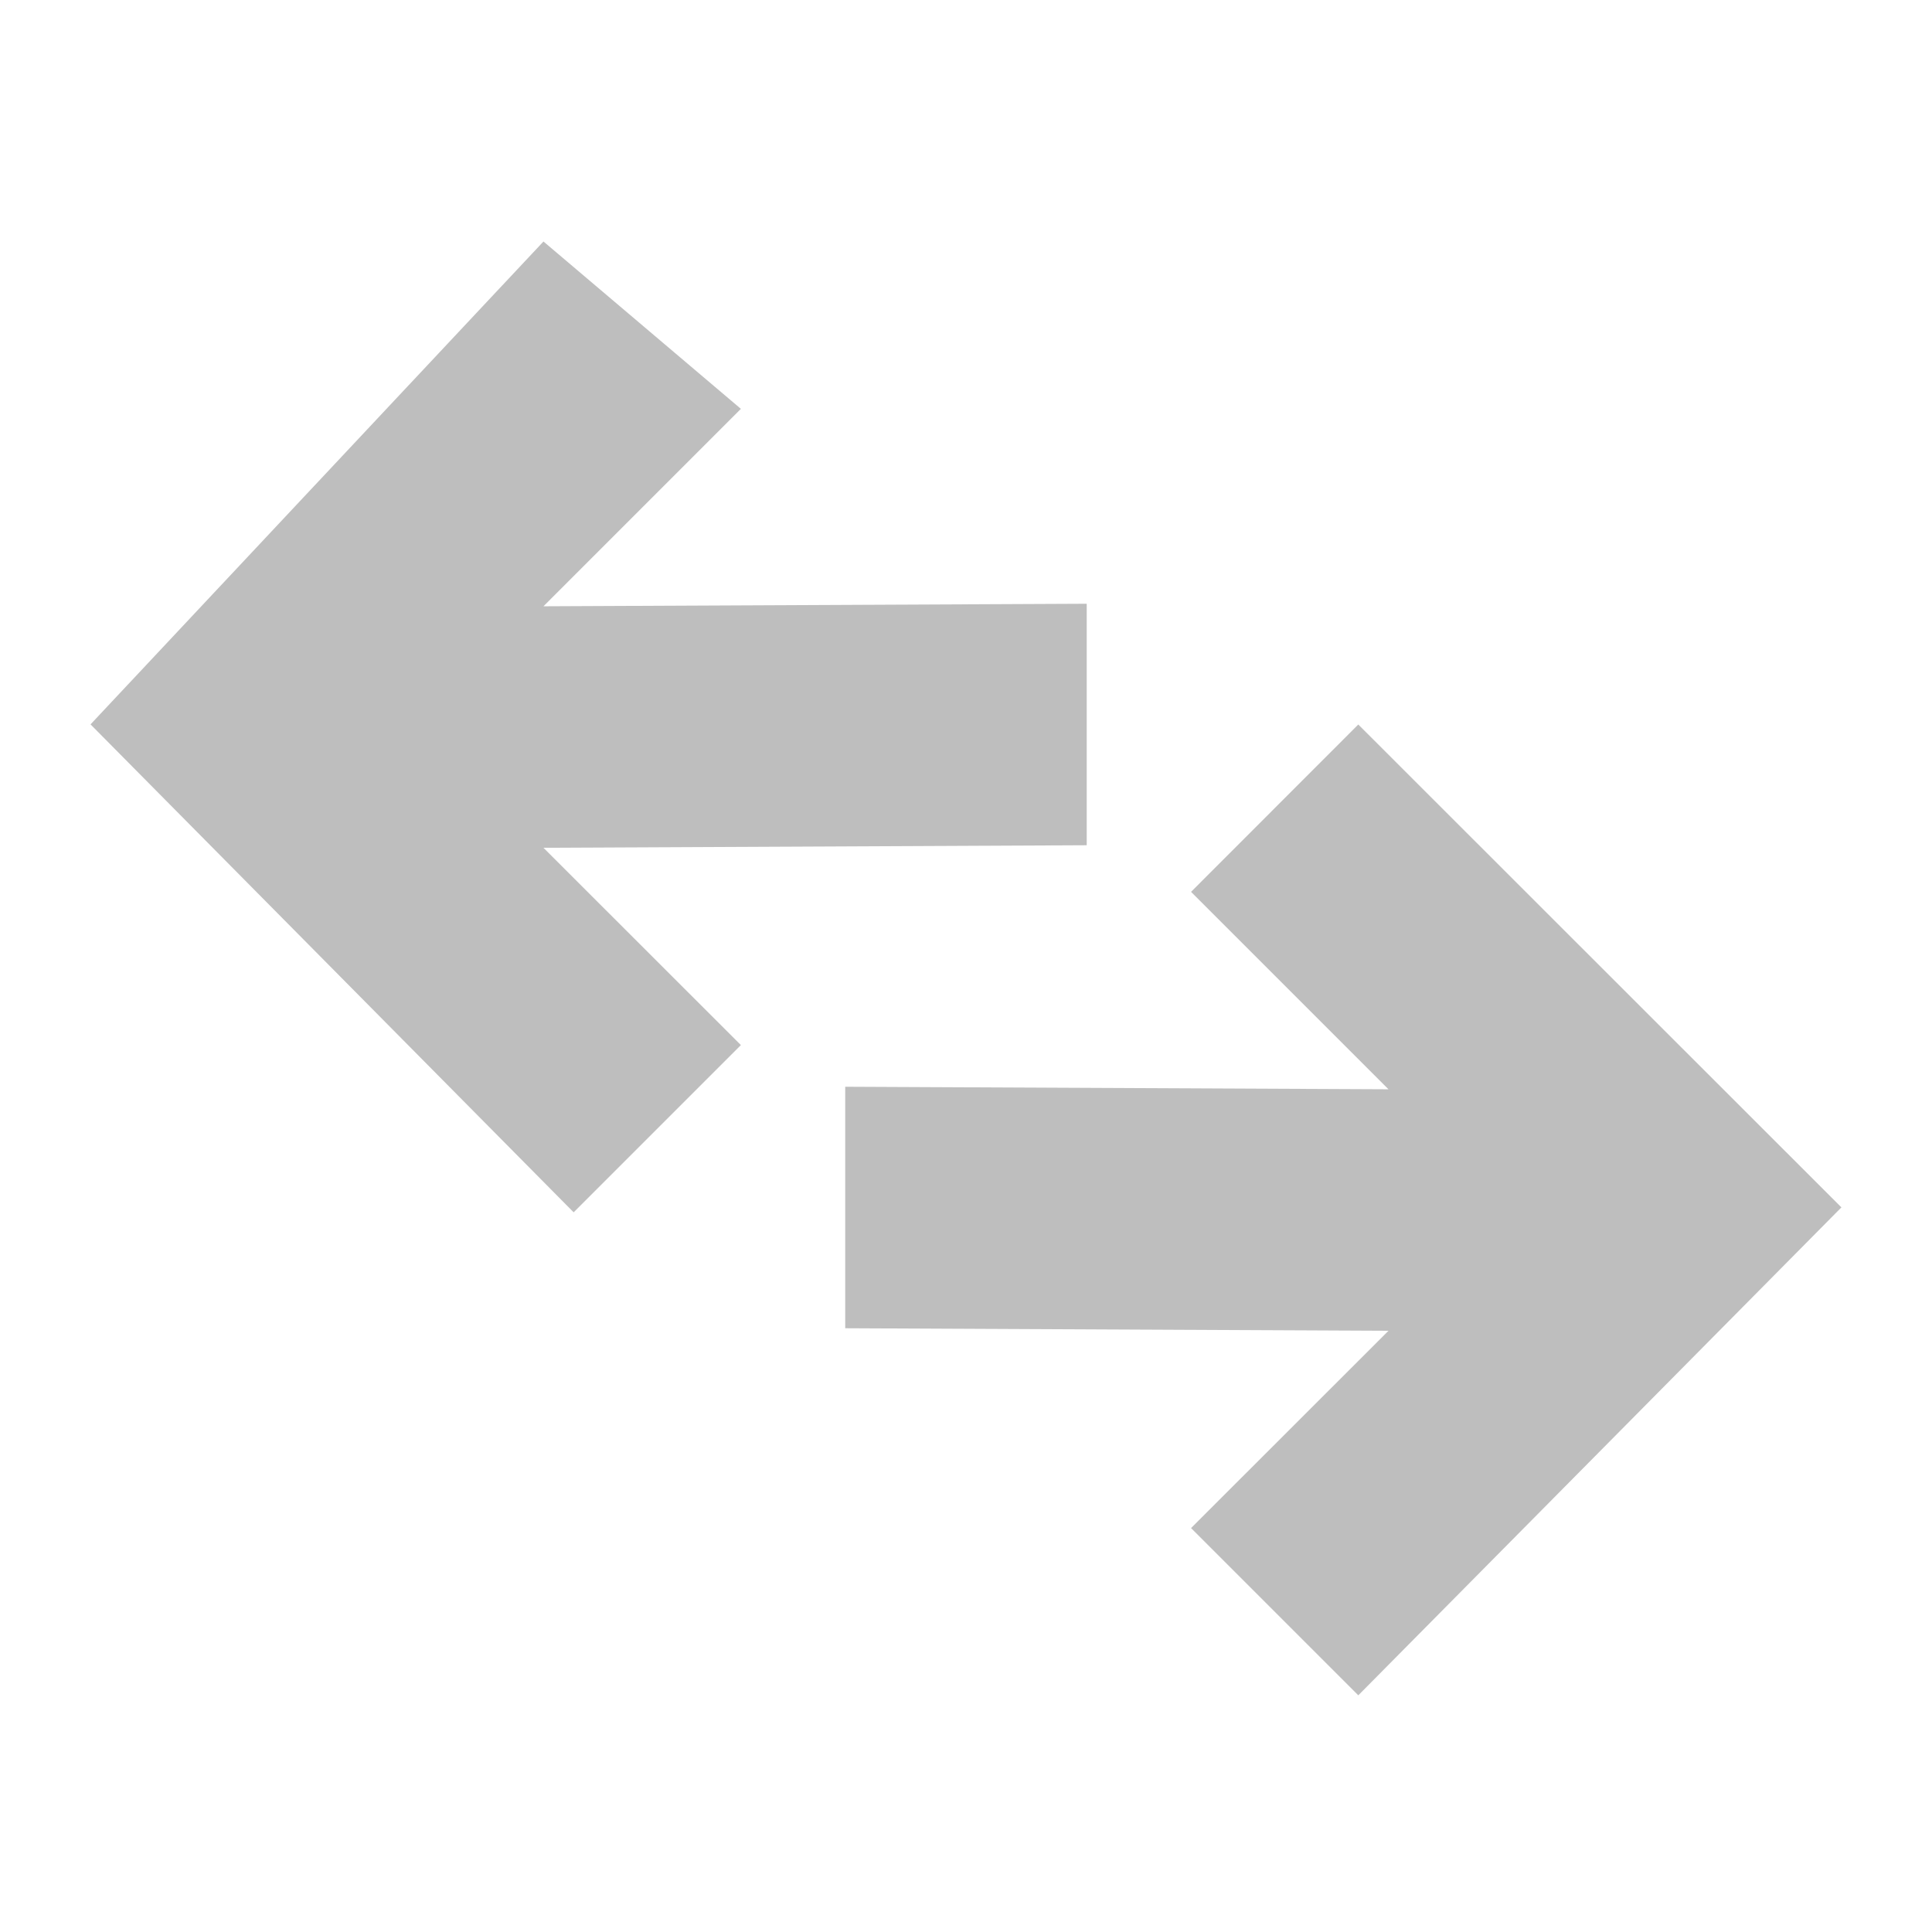
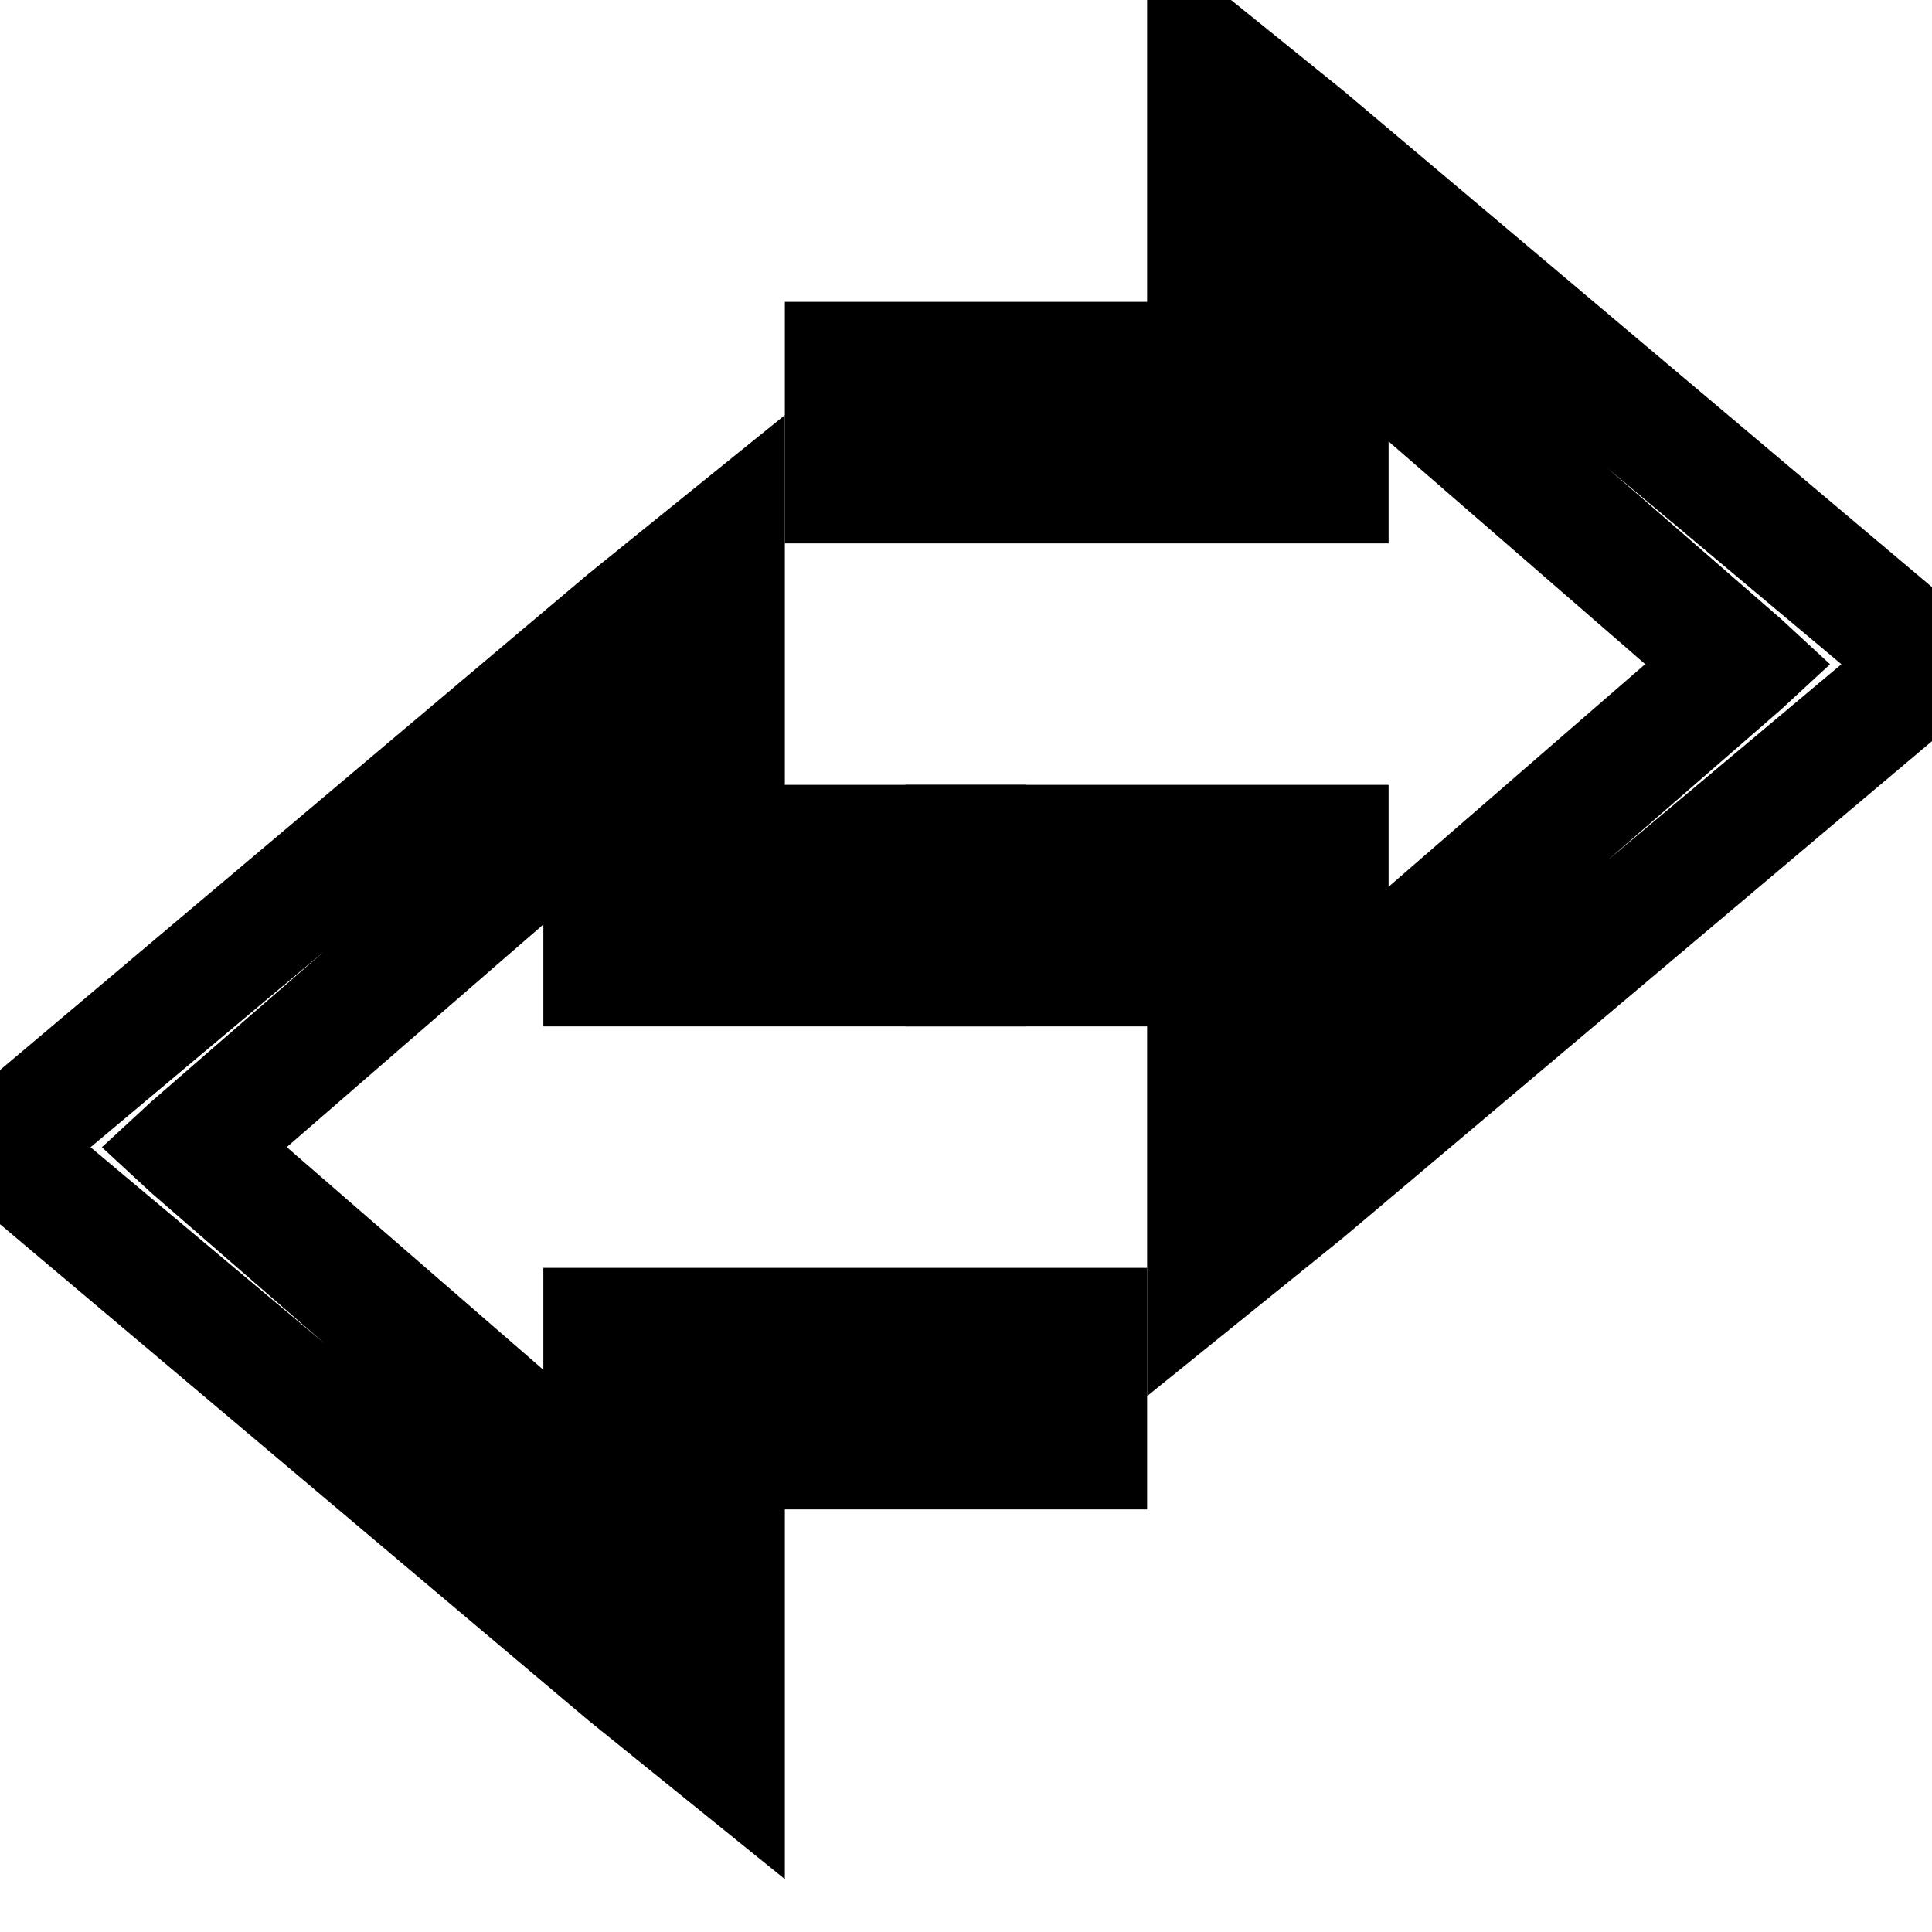
<svg xmlns="http://www.w3.org/2000/svg" xmlns:ns1="http://www.openswatchbook.org/uri/2009/osb" height="16" id="svg7384" style="enable-background:new" version="1.1" width="16">
  <defs id="defs7386">
    <linearGradient id="linearGradient5606" ns1:paint="solid">
      <stop id="stop5608" offset="0" style="stop-color:#000000;stop-opacity:1;" />
    </linearGradient>
    <filter color-interpolation-filters="sRGB" id="filter7554">
      <feBlend id="feBlend7556" in2="BackgroundImage" mode="darken" />
    </filter>
  </defs>
-   <g id="layer9" style="display:inline" transform="translate(-443.0002,403)" />
+   <g id="layer9" style="display:inline" transform="translate(-443.0002,403)">
+     <path d="m 452.5,-403.562 0,1.031 0,1.031 0,1 -2,0 -0.5,0 -0.5,0 0,0.5 0,1 0,0.5 0.5,0 0.5,0 3,0 0.5,0 0.5,0 0,-0.5 0,-0.344 2.125,1.844 -2.125,1.844 0,-0.344 0,-0.5 -0.5,0 -0.5,0 -2.5,0 -0.5,0 0,0.5 0,1 0,0.5 0.5,0 1.5,0 0,1 0,1.031 0,1.031 0.812,-0.656 0.812,-0.656 5.188,-4.375 0.469,-0.375 -0.469,-0.375 -5.188,-4.375 -0.812,-0.656 -0.812,-0.656 z m 3.812,4.438 1.938,1.625 -1.938,1.625 1.438,-1.25 0.406,-0.375 -0.406,-0.375 -1.438,-1.25 z" id="path5834" style="font-size:medium;font-style:normal;font-variant:normal;font-weight:normal;font-stretch:normal;text-indent:0;text-align:start;text-decoration:none;line-height:normal;letter-spacing:normal;word-spacing:normal;text-transform:none;direction:ltr;block-progression:tb;writing-mode:lr-tb;text-anchor:start;baseline-shift:baseline;color:#000000;fill-opacity:1;fill-rule:nonzero;stroke:none;stroke-width:1;marker:none;visibility:visible;display:inline;overflow:visible;enable-background:accumulate;font-family:Sans;-inkscape-font-specification:Sans" />
+     <path d="m 449.5,-399.562 -0.812,0.656 -0.812,0.656 -5.188,4.375 -0.469,0.375 0.469,0.375 5.188,4.375 0.812,0.656 0.812,0.656 0,-1.031 0,-1.031 0,-1 2,0 0.5,0 0.5,0 0,-0.5 0,-1 0,-0.5 -0.5,0 -0.5,0 -3,0 -0.5,0 -0.5,0 0,0.5 0,0.344 -2.125,-1.844 2.125,-1.844 0,0.344 0,0.5 0.5,0 0.5,0 2.5,0 0.5,0 0,-0.5 0,-1 0,-0.5 -0.5,0 -1.5,0 0,-1 0,-1.031 0,-1.031 z m -3.812,4.438 -1.438,1.25 -0.406,0.375 0.406,0.375 1.438,1.25 -1.938,-1.625 1.938,-1.625 z" id="path5836" style="font-size:medium;font-style:normal;font-variant:normal;font-weight:normal;font-stretch:normal;text-indent:0;text-align:start;text-decoration:none;line-height:normal;letter-spacing:normal;word-spacing:normal;text-transform:none;direction:ltr;block-progression:tb;writing-mode:lr-tb;text-anchor:start;baseline-shift:baseline;color:#000000;fill-opacity:1;fill-rule:nonzero;stroke:none;stroke-width:1;marker:none;visibility:visible;display:inline;overflow:visible;enable-background:accumulate;font-family:Sans;-inkscape-font-specification:Sans" />
+   </g>
  <g id="layer10" style="display:inline;filter:url(#filter7554)" transform="translate(-443.0002,403)" />
  <g id="layer1" style="display:inline" transform="translate(-202,-214)" />
  <g id="layer14" style="display:inline" transform="translate(-443.0002,403)" />
  <g id="layer15" style="display:inline" transform="translate(-443.0002,403)" />
  <g id="g71291" style="display:inline" transform="translate(-443.0002,403)" />
  <g id="layer2" style="display:inline" transform="translate(-202,-64)" />
  <g id="g6058" style="display:inline" transform="translate(-202,-64)" />
-   <g id="layer12" style="display:inline" transform="translate(-443.0002,403)">
-     <path d="m 447.501,-401 1.635,1.386 -1.635,1.635 4.499,-0.021 0,2 -4.499,0.021 1.635,1.634 -1.385,1.385 -4.001,-4.041 z" id="path4765-2" style="fill:#bebebe;fill-opacity:1;fill-rule:nonzero;stroke:none" />
-     <path d="m 454.249,-397 -1.385,1.386 1.635,1.635 -4.499,-0.021 0,2 4.499,0.021 -1.635,1.634 1.385,1.385 4.001,-4.041 z" id="path5020" style="fill:#bebebe;fill-opacity:1;fill-rule:nonzero;stroke:none" />
-   </g>
+   <g id="layer12" style="display:inline" transform="translate(-443.0002,403)" />
</svg>
